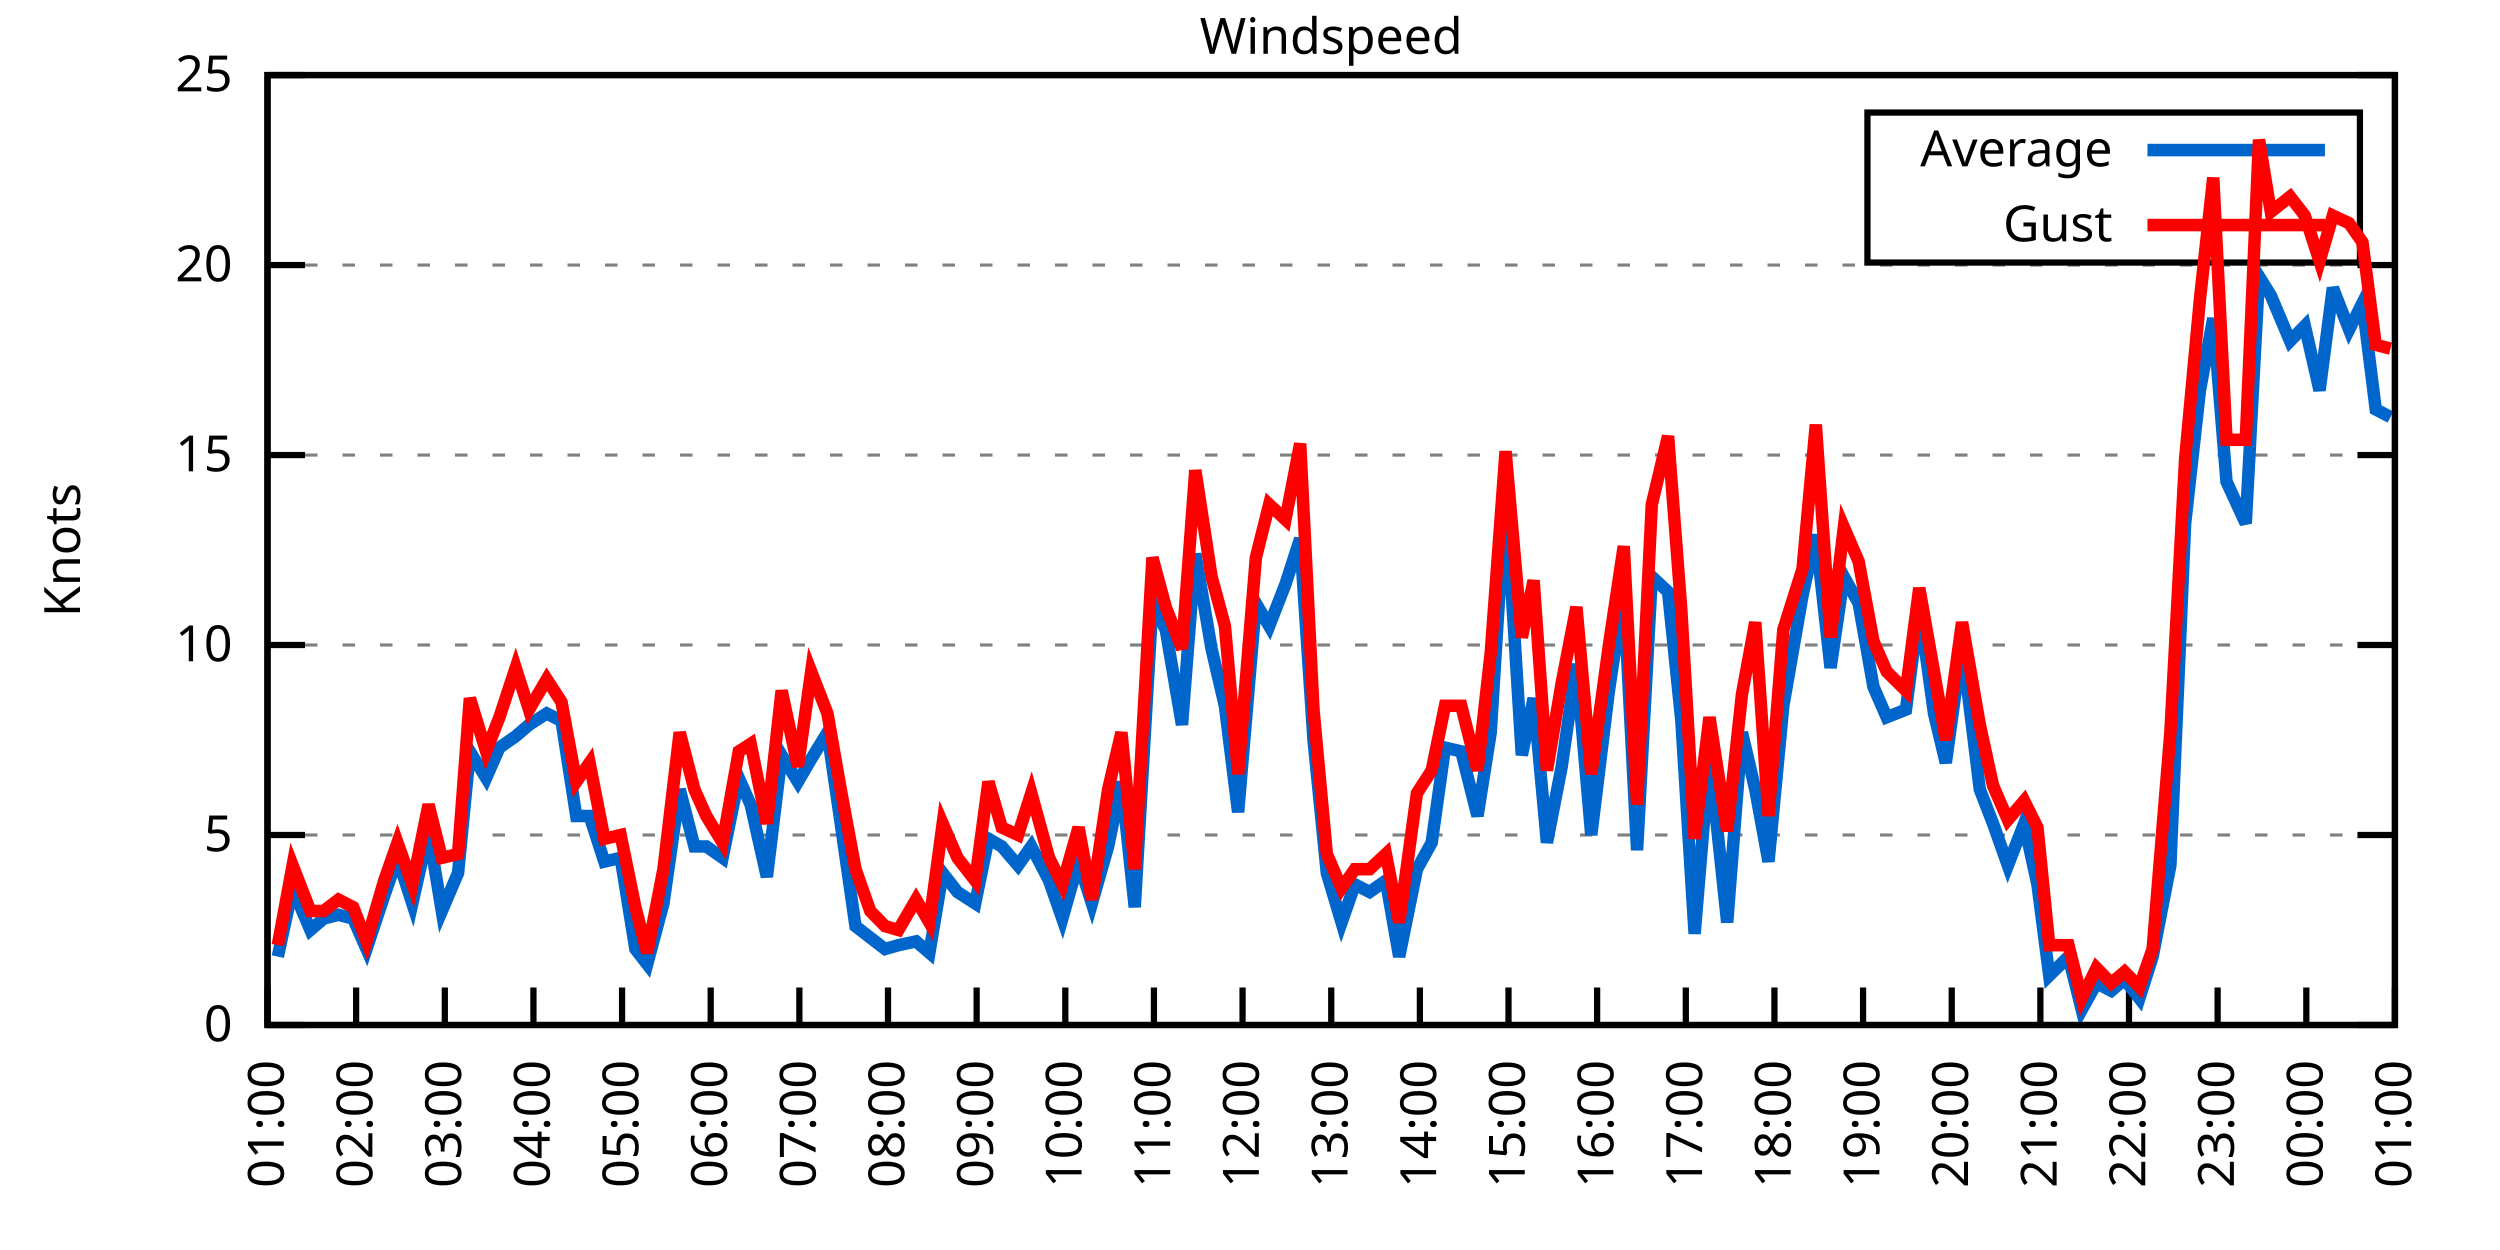
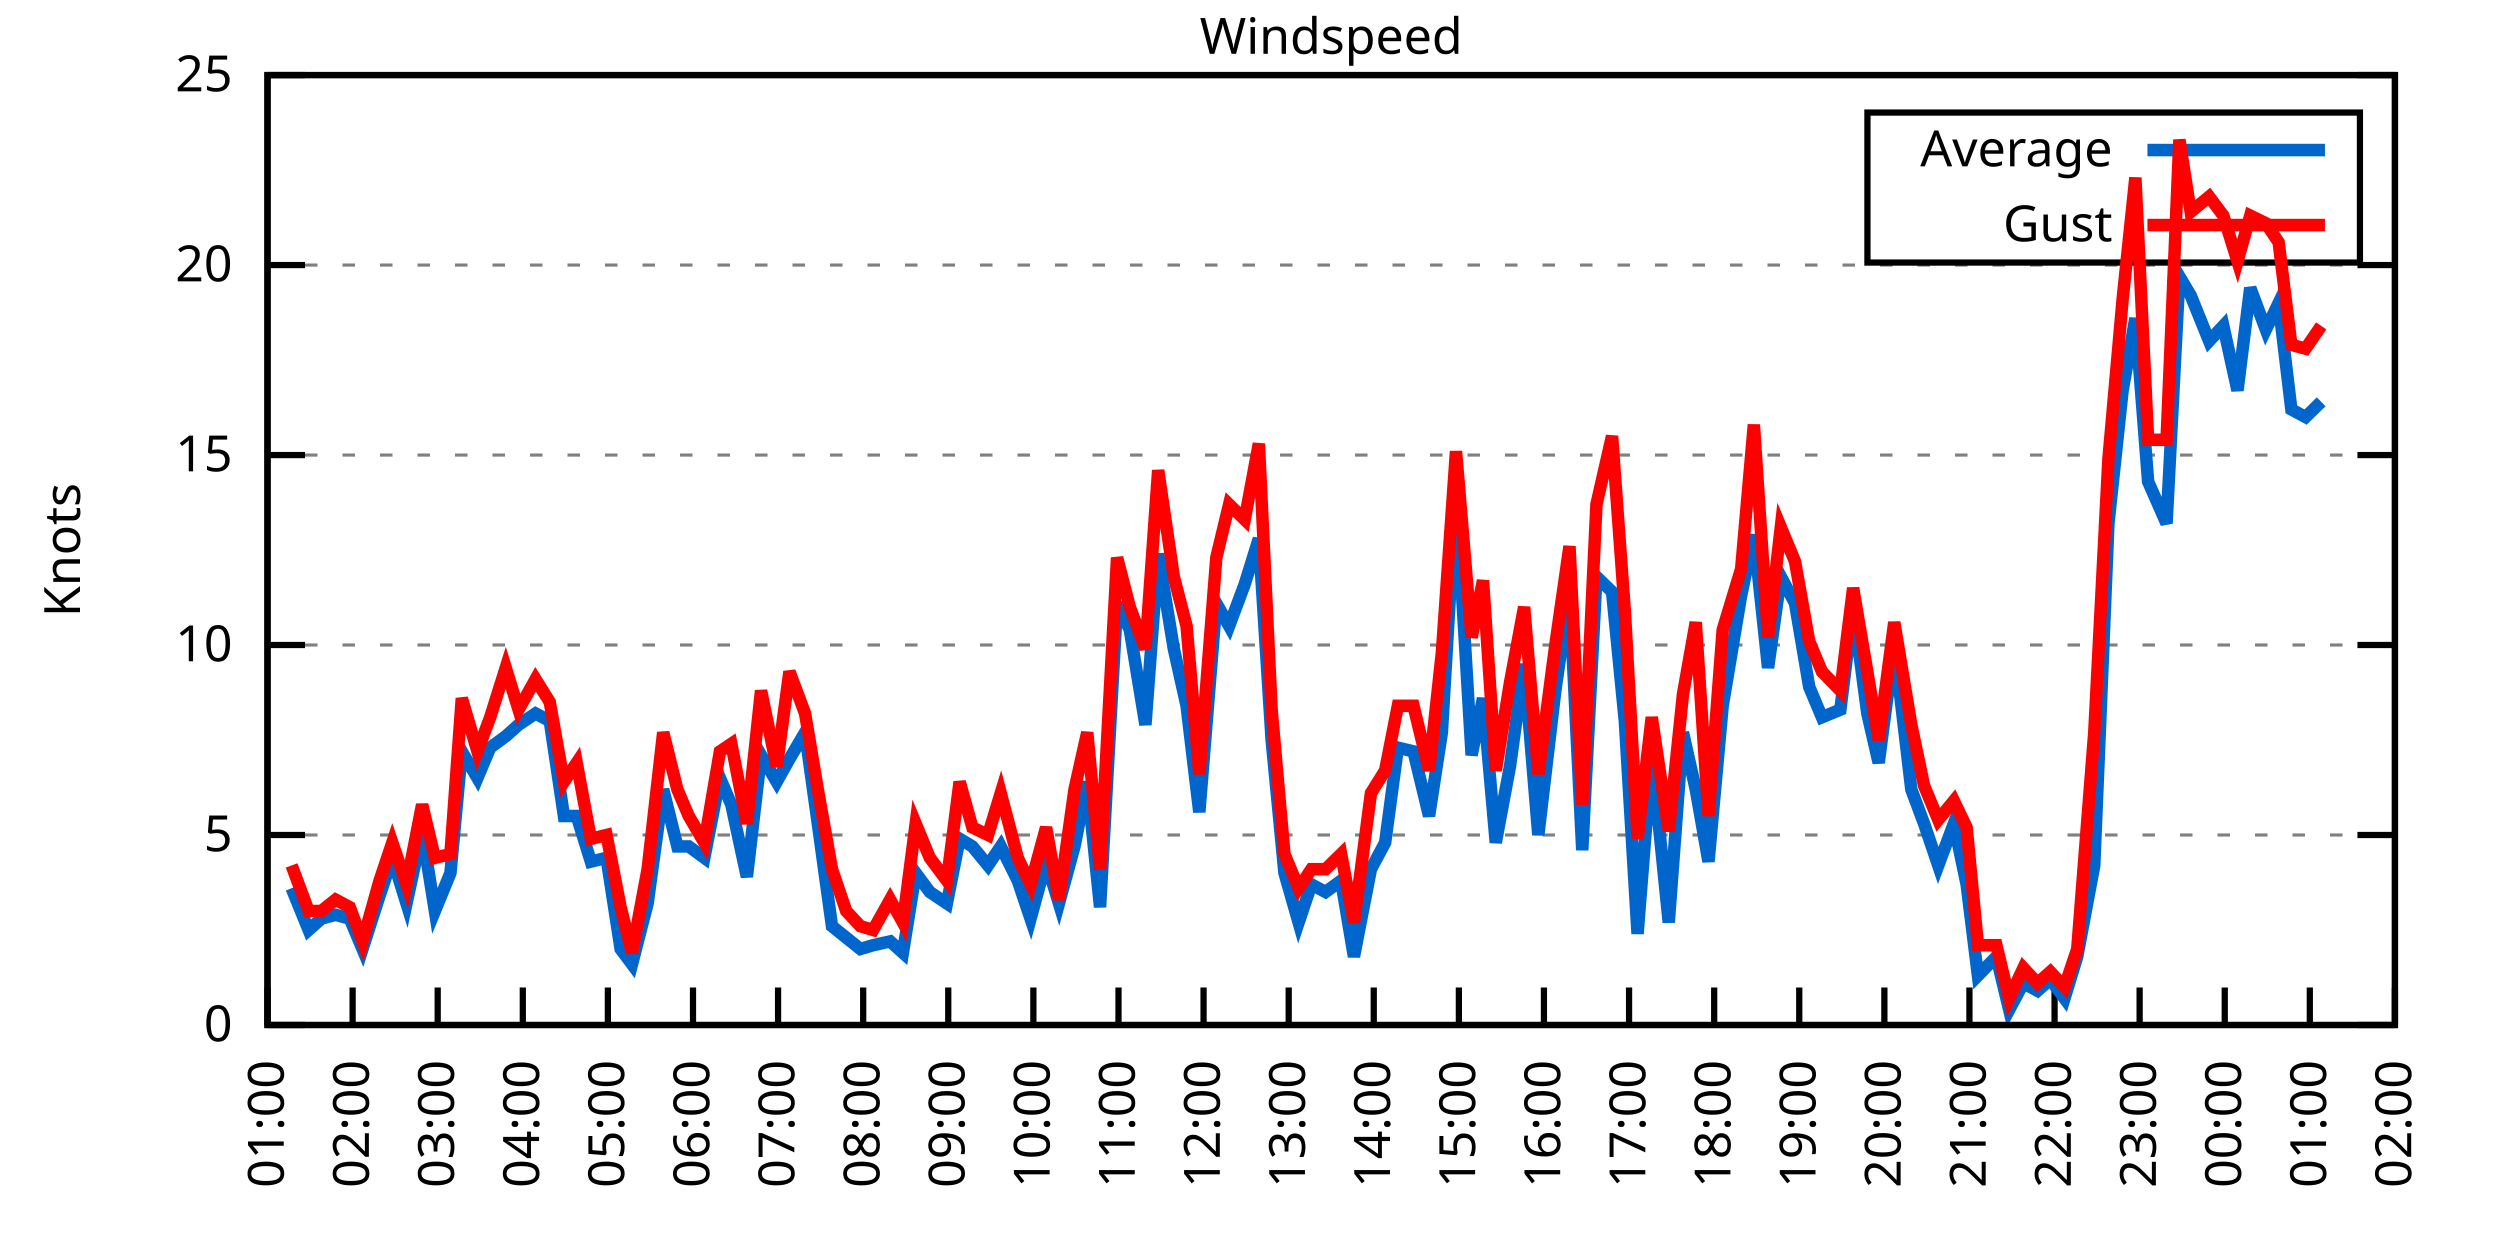
<svg xmlns="http://www.w3.org/2000/svg" xmlns:xlink="http://www.w3.org/1999/xlink" width="400" height="200" viewBox="0 0 400 200">
  <g id="gnuplot_canvas">
    <rect x="0" y="0" width="400" height="200" fill="none" />
    <defs>
      <circle id="gpDot" r="0.5" stroke-width="0.5" stroke="currentColor" />
      <path id="gpPt0" stroke-width="0.333" stroke="currentColor" d="M-1,0 h2 M0,-1 v2" />
      <path id="gpPt1" stroke-width="0.333" stroke="currentColor" d="M-1,-1 L1,1 M1,-1 L-1,1" />
      <path id="gpPt2" stroke-width="0.333" stroke="currentColor" d="M-1,0 L1,0 M0,-1 L0,1 M-1,-1 L1,1 M-1,1 L1,-1" />
      <rect id="gpPt3" stroke-width="0.333" stroke="currentColor" x="-1" y="-1" width="2" height="2" />
      <rect id="gpPt4" stroke-width="0.333" stroke="currentColor" fill="currentColor" x="-1" y="-1" width="2" height="2" />
      <circle id="gpPt5" stroke-width="0.333" stroke="currentColor" cx="0" cy="0" r="1" />
      <use xlink:href="#gpPt5" id="gpPt6" fill="currentColor" stroke="none" />
      <path id="gpPt7" stroke-width="0.333" stroke="currentColor" d="M0,-1.33 L-1.33,0.67 L1.33,0.67 z" />
      <use xlink:href="#gpPt7" id="gpPt8" fill="currentColor" stroke="none" />
      <use xlink:href="#gpPt7" id="gpPt9" stroke="currentColor" transform="rotate(180)" />
      <use xlink:href="#gpPt9" id="gpPt10" fill="currentColor" stroke="none" />
      <use xlink:href="#gpPt3" id="gpPt11" stroke="currentColor" transform="rotate(45)" />
      <use xlink:href="#gpPt11" id="gpPt12" fill="currentColor" stroke="none" />
      <path id="gpPt13" stroke-width="0.333" stroke="currentColor" d="M0,1.330 L1.265,0.411 L0.782,-1.067 L-0.782,-1.076 L-1.265,0.411 z" />
      <use xlink:href="#gpPt13" id="gpPt14" fill="currentColor" stroke="none" />
      <filter id="textbox" filterUnits="objectBoundingBox" x="0" y="0" height="1" width="1">
        <feFlood flood-color="white" flood-opacity="1" result="bgnd" />
        <feComposite in="SourceGraphic" in2="bgnd" operator="atop" />
      </filter>
      <filter id="greybox" filterUnits="objectBoundingBox" x="0" y="0" height="1" width="1">
        <feFlood flood-color="lightgrey" flood-opacity="1" result="grey" />
        <feComposite in="SourceGraphic" in2="grey" operator="atop" />
      </filter>
    </defs>
    <g fill="none" color="white" stroke="currentColor" stroke-width="1.00" stroke-linecap="butt" stroke-linejoin="miter">
</g>
    <g fill="none" color="black" stroke="currentColor" stroke-width="1.00" stroke-linecap="butt" stroke-linejoin="miter">
      <g stroke="none" shape-rendering="crispEdges">
        <polygon fill="rgb(255, 255, 255)" points="42.80,164.00 383.18,164.00 383.18,12.02 42.80,12.02 " />
      </g>
    </g>
    <g fill="none" color="black" stroke="currentColor" stroke-width="1.00" stroke-linecap="butt" stroke-linejoin="miter">
</g>
    <g fill="none" color="black" stroke="black" stroke-width="0.50" stroke-linecap="butt" stroke-linejoin="miter">
</g>
    <g fill="none" color="gray" stroke="currentColor" stroke-width="0.50" stroke-linecap="butt" stroke-linejoin="miter">
      <path stroke="gray" stroke-dasharray="2,4" class="gridline" d="M42.80,164.00 L383.19,164.00  " />
    </g>
    <g fill="none" color="gray" stroke="gray" stroke-width="1.00" stroke-linecap="butt" stroke-linejoin="miter">
</g>
    <g fill="none" color="black" stroke="currentColor" stroke-width="1.00" stroke-linecap="butt" stroke-linejoin="miter">
      <path stroke="black" d="M42.80,164.00 L48.80,164.00 M383.19,164.00 L377.19,164.00  " />
      <g transform="translate(37.20,166.60)" stroke="none" fill="black" font-family="Sans" font-size="8.00" text-anchor="end">
        <text>
          <tspan font-family="Sans"> 0</tspan>
        </text>
      </g>
    </g>
    <g fill="none" color="black" stroke="currentColor" stroke-width="1.00" stroke-linecap="butt" stroke-linejoin="miter">
</g>
    <g fill="none" color="black" stroke="black" stroke-width="0.50" stroke-linecap="butt" stroke-linejoin="miter">
</g>
    <g fill="none" color="gray" stroke="currentColor" stroke-width="0.50" stroke-linecap="butt" stroke-linejoin="miter">
      <path stroke="gray" stroke-dasharray="2,4" class="gridline" d="M42.80,133.60 L383.19,133.60  " />
    </g>
    <g fill="none" color="gray" stroke="gray" stroke-width="1.00" stroke-linecap="butt" stroke-linejoin="miter">
</g>
    <g fill="none" color="black" stroke="currentColor" stroke-width="1.00" stroke-linecap="butt" stroke-linejoin="miter">
      <path stroke="black" d="M42.80,133.60 L48.80,133.60 M383.19,133.60 L377.19,133.60  " />
      <g transform="translate(37.20,136.20)" stroke="none" fill="black" font-family="Sans" font-size="8.00" text-anchor="end">
        <text>
          <tspan font-family="Sans"> 5</tspan>
        </text>
      </g>
    </g>
    <g fill="none" color="black" stroke="currentColor" stroke-width="1.00" stroke-linecap="butt" stroke-linejoin="miter">
</g>
    <g fill="none" color="black" stroke="black" stroke-width="0.50" stroke-linecap="butt" stroke-linejoin="miter">
</g>
    <g fill="none" color="gray" stroke="currentColor" stroke-width="0.50" stroke-linecap="butt" stroke-linejoin="miter">
      <path stroke="gray" stroke-dasharray="2,4" class="gridline" d="M42.80,103.20 L383.19,103.20  " />
    </g>
    <g fill="none" color="gray" stroke="gray" stroke-width="1.00" stroke-linecap="butt" stroke-linejoin="miter">
</g>
    <g fill="none" color="black" stroke="currentColor" stroke-width="1.00" stroke-linecap="butt" stroke-linejoin="miter">
      <path stroke="black" d="M42.80,103.20 L48.80,103.20 M383.19,103.20 L377.19,103.20  " />
      <g transform="translate(37.20,105.80)" stroke="none" fill="black" font-family="Sans" font-size="8.00" text-anchor="end">
        <text>
          <tspan font-family="Sans"> 10</tspan>
        </text>
      </g>
    </g>
    <g fill="none" color="black" stroke="currentColor" stroke-width="1.00" stroke-linecap="butt" stroke-linejoin="miter">
</g>
    <g fill="none" color="black" stroke="black" stroke-width="0.50" stroke-linecap="butt" stroke-linejoin="miter">
</g>
    <g fill="none" color="gray" stroke="currentColor" stroke-width="0.50" stroke-linecap="butt" stroke-linejoin="miter">
      <path stroke="gray" stroke-dasharray="2,4" class="gridline" d="M42.80,72.81 L383.19,72.81  " />
    </g>
    <g fill="none" color="gray" stroke="gray" stroke-width="1.00" stroke-linecap="butt" stroke-linejoin="miter">
</g>
    <g fill="none" color="black" stroke="currentColor" stroke-width="1.00" stroke-linecap="butt" stroke-linejoin="miter">
      <path stroke="black" d="M42.80,72.81 L48.80,72.81 M383.19,72.81 L377.19,72.81  " />
      <g transform="translate(37.20,75.41)" stroke="none" fill="black" font-family="Sans" font-size="8.00" text-anchor="end">
        <text>
          <tspan font-family="Sans"> 15</tspan>
        </text>
      </g>
    </g>
    <g fill="none" color="black" stroke="currentColor" stroke-width="1.00" stroke-linecap="butt" stroke-linejoin="miter">
</g>
    <g fill="none" color="black" stroke="black" stroke-width="0.50" stroke-linecap="butt" stroke-linejoin="miter">
</g>
    <g fill="none" color="gray" stroke="currentColor" stroke-width="0.50" stroke-linecap="butt" stroke-linejoin="miter">
      <path stroke="gray" stroke-dasharray="2,4" class="gridline" d="M42.80,42.41 L383.19,42.41  " />
    </g>
    <g fill="none" color="gray" stroke="gray" stroke-width="1.00" stroke-linecap="butt" stroke-linejoin="miter">
</g>
    <g fill="none" color="black" stroke="currentColor" stroke-width="1.00" stroke-linecap="butt" stroke-linejoin="miter">
      <path stroke="black" d="M42.80,42.41 L48.80,42.41 M383.19,42.41 L377.19,42.41  " />
      <g transform="translate(37.20,45.01)" stroke="none" fill="black" font-family="Sans" font-size="8.00" text-anchor="end">
        <text>
          <tspan font-family="Sans"> 20</tspan>
        </text>
      </g>
    </g>
    <g fill="none" color="black" stroke="currentColor" stroke-width="1.00" stroke-linecap="butt" stroke-linejoin="miter">
</g>
    <g fill="none" color="black" stroke="black" stroke-width="0.50" stroke-linecap="butt" stroke-linejoin="miter">
</g>
    <g fill="none" color="gray" stroke="currentColor" stroke-width="0.50" stroke-linecap="butt" stroke-linejoin="miter">
      <path stroke="gray" stroke-dasharray="2,4" class="gridline" d="M42.80,12.01 L383.19,12.01  " />
    </g>
    <g fill="none" color="gray" stroke="gray" stroke-width="1.00" stroke-linecap="butt" stroke-linejoin="miter">
</g>
    <g fill="none" color="black" stroke="currentColor" stroke-width="1.00" stroke-linecap="butt" stroke-linejoin="miter">
      <path stroke="black" d="M42.80,12.01 L48.80,12.01 M383.19,12.01 L377.19,12.01  " />
      <g transform="translate(37.20,14.61)" stroke="none" fill="black" font-family="Sans" font-size="8.00" text-anchor="end">
        <text>
          <tspan font-family="Sans"> 25</tspan>
        </text>
      </g>
    </g>
    <g fill="none" color="black" stroke="currentColor" stroke-width="1.00" stroke-linecap="butt" stroke-linejoin="miter">
      <path stroke="black" d="M42.80,164.00 L42.80,158.00  " />
      <g transform="translate(45.40,169.60) rotate(270.00)" stroke="none" fill="black" font-family="Sans" font-size="8.00" text-anchor="end">
        <text>
          <tspan font-family="Sans">01:00</tspan>
        </text>
      </g>
    </g>
    <g fill="none" color="black" stroke="currentColor" stroke-width="1.00" stroke-linecap="butt" stroke-linejoin="miter">
-       <path stroke="black" d="M56.98,164.00 L56.98,158.00  " />
-       <g transform="translate(59.58,169.60) rotate(270.00)" stroke="none" fill="black" font-family="Sans" font-size="8.00" text-anchor="end">
+       <path stroke="black" d="M56.42,164.00 L56.42,158.00  " />
+       <g transform="translate(59.02,169.60) rotate(270.00)" stroke="none" fill="black" font-family="Sans" font-size="8.00" text-anchor="end">
        <text>
          <tspan font-family="Sans">02:00</tspan>
        </text>
      </g>
    </g>
    <g fill="none" color="black" stroke="currentColor" stroke-width="1.00" stroke-linecap="butt" stroke-linejoin="miter">
-       <path stroke="black" d="M71.17,164.00 L71.17,158.00  " />
-       <g transform="translate(73.77,169.60) rotate(270.00)" stroke="none" fill="black" font-family="Sans" font-size="8.00" text-anchor="end">
+       <path stroke="black" d="M70.03,164.00 L70.03,158.00  " />
+       <g transform="translate(72.63,169.60) rotate(270.00)" stroke="none" fill="black" font-family="Sans" font-size="8.00" text-anchor="end">
        <text>
          <tspan font-family="Sans">03:00</tspan>
        </text>
      </g>
    </g>
    <g fill="none" color="black" stroke="currentColor" stroke-width="1.00" stroke-linecap="butt" stroke-linejoin="miter">
-       <path stroke="black" d="M85.35,164.00 L85.35,158.00  " />
-       <g transform="translate(87.95,169.60) rotate(270.00)" stroke="none" fill="black" font-family="Sans" font-size="8.00" text-anchor="end">
+       <path stroke="black" d="M83.65,164.00 L83.65,158.00  " />
+       <g transform="translate(86.25,169.60) rotate(270.00)" stroke="none" fill="black" font-family="Sans" font-size="8.00" text-anchor="end">
        <text>
          <tspan font-family="Sans">04:00</tspan>
        </text>
      </g>
    </g>
    <g fill="none" color="black" stroke="currentColor" stroke-width="1.00" stroke-linecap="butt" stroke-linejoin="miter">
-       <path stroke="black" d="M99.53,164.00 L99.53,158.00  " />
-       <g transform="translate(102.13,169.60) rotate(270.00)" stroke="none" fill="black" font-family="Sans" font-size="8.00" text-anchor="end">
+       <path stroke="black" d="M97.26,164.00 L97.26,158.00  " />
+       <g transform="translate(99.86,169.60) rotate(270.00)" stroke="none" fill="black" font-family="Sans" font-size="8.00" text-anchor="end">
        <text>
          <tspan font-family="Sans">05:00</tspan>
        </text>
      </g>
    </g>
    <g fill="none" color="black" stroke="currentColor" stroke-width="1.00" stroke-linecap="butt" stroke-linejoin="miter">
-       <path stroke="black" d="M113.71,164.00 L113.71,158.00  " />
-       <g transform="translate(116.31,169.60) rotate(270.00)" stroke="none" fill="black" font-family="Sans" font-size="8.00" text-anchor="end">
+       <path stroke="black" d="M110.88,164.00 L110.88,158.00  " />
+       <g transform="translate(113.48,169.60) rotate(270.00)" stroke="none" fill="black" font-family="Sans" font-size="8.00" text-anchor="end">
        <text>
          <tspan font-family="Sans">06:00</tspan>
        </text>
      </g>
    </g>
    <g fill="none" color="black" stroke="currentColor" stroke-width="1.00" stroke-linecap="butt" stroke-linejoin="miter">
-       <path stroke="black" d="M127.90,164.00 L127.90,158.00  " />
-       <g transform="translate(130.50,169.60) rotate(270.00)" stroke="none" fill="black" font-family="Sans" font-size="8.00" text-anchor="end">
+       <path stroke="black" d="M124.49,164.00 L124.49,158.00  " />
+       <g transform="translate(127.09,169.60) rotate(270.00)" stroke="none" fill="black" font-family="Sans" font-size="8.00" text-anchor="end">
        <text>
          <tspan font-family="Sans">07:00</tspan>
        </text>
      </g>
    </g>
    <g fill="none" color="black" stroke="currentColor" stroke-width="1.00" stroke-linecap="butt" stroke-linejoin="miter">
-       <path stroke="black" d="M142.08,164.00 L142.08,158.00  " />
-       <g transform="translate(144.68,169.60) rotate(270.00)" stroke="none" fill="black" font-family="Sans" font-size="8.00" text-anchor="end">
+       <path stroke="black" d="M138.11,164.00 L138.11,158.00  " />
+       <g transform="translate(140.71,169.60) rotate(270.00)" stroke="none" fill="black" font-family="Sans" font-size="8.00" text-anchor="end">
        <text>
          <tspan font-family="Sans">08:00</tspan>
        </text>
      </g>
    </g>
    <g fill="none" color="black" stroke="currentColor" stroke-width="1.00" stroke-linecap="butt" stroke-linejoin="miter">
-       <path stroke="black" d="M156.26,164.00 L156.26,158.00  " />
-       <g transform="translate(158.86,169.60) rotate(270.00)" stroke="none" fill="black" font-family="Sans" font-size="8.00" text-anchor="end">
+       <path stroke="black" d="M151.72,164.00 L151.72,158.00  " />
+       <g transform="translate(154.32,169.60) rotate(270.00)" stroke="none" fill="black" font-family="Sans" font-size="8.00" text-anchor="end">
        <text>
          <tspan font-family="Sans">09:00</tspan>
        </text>
      </g>
    </g>
    <g fill="none" color="black" stroke="currentColor" stroke-width="1.00" stroke-linecap="butt" stroke-linejoin="miter">
-       <path stroke="black" d="M170.45,164.00 L170.45,158.00  " />
-       <g transform="translate(173.05,169.60) rotate(270.00)" stroke="none" fill="black" font-family="Sans" font-size="8.00" text-anchor="end">
+       <path stroke="black" d="M165.34,164.00 L165.34,158.00  " />
+       <g transform="translate(167.94,169.60) rotate(270.00)" stroke="none" fill="black" font-family="Sans" font-size="8.00" text-anchor="end">
        <text>
          <tspan font-family="Sans">10:00</tspan>
        </text>
      </g>
    </g>
    <g fill="none" color="black" stroke="currentColor" stroke-width="1.00" stroke-linecap="butt" stroke-linejoin="miter">
-       <path stroke="black" d="M184.63,164.00 L184.63,158.00  " />
-       <g transform="translate(187.23,169.60) rotate(270.00)" stroke="none" fill="black" font-family="Sans" font-size="8.00" text-anchor="end">
+       <path stroke="black" d="M178.96,164.00 L178.96,158.00  " />
+       <g transform="translate(181.56,169.60) rotate(270.00)" stroke="none" fill="black" font-family="Sans" font-size="8.00" text-anchor="end">
        <text>
          <tspan font-family="Sans">11:00</tspan>
        </text>
      </g>
    </g>
    <g fill="none" color="black" stroke="currentColor" stroke-width="1.00" stroke-linecap="butt" stroke-linejoin="miter">
-       <path stroke="black" d="M198.81,164.00 L198.81,158.00  " />
-       <g transform="translate(201.41,169.60) rotate(270.00)" stroke="none" fill="black" font-family="Sans" font-size="8.00" text-anchor="end">
+       <path stroke="black" d="M192.57,164.00 L192.57,158.00  " />
+       <g transform="translate(195.17,169.60) rotate(270.00)" stroke="none" fill="black" font-family="Sans" font-size="8.00" text-anchor="end">
        <text>
          <tspan font-family="Sans">12:00</tspan>
        </text>
      </g>
    </g>
    <g fill="none" color="black" stroke="currentColor" stroke-width="1.00" stroke-linecap="butt" stroke-linejoin="miter">
-       <path stroke="black" d="M213.00,164.00 L213.00,158.00  " />
-       <g transform="translate(215.60,169.60) rotate(270.00)" stroke="none" fill="black" font-family="Sans" font-size="8.00" text-anchor="end">
+       <path stroke="black" d="M206.19,164.00 L206.19,158.00  " />
+       <g transform="translate(208.79,169.60) rotate(270.00)" stroke="none" fill="black" font-family="Sans" font-size="8.00" text-anchor="end">
        <text>
          <tspan font-family="Sans">13:00</tspan>
        </text>
      </g>
    </g>
    <g fill="none" color="black" stroke="currentColor" stroke-width="1.00" stroke-linecap="butt" stroke-linejoin="miter">
-       <path stroke="black" d="M227.18,164.00 L227.18,158.00  " />
-       <g transform="translate(229.78,169.60) rotate(270.00)" stroke="none" fill="black" font-family="Sans" font-size="8.00" text-anchor="end">
+       <path stroke="black" d="M219.80,164.00 L219.80,158.00  " />
+       <g transform="translate(222.40,169.60) rotate(270.00)" stroke="none" fill="black" font-family="Sans" font-size="8.00" text-anchor="end">
        <text>
          <tspan font-family="Sans">14:00</tspan>
        </text>
      </g>
    </g>
    <g fill="none" color="black" stroke="currentColor" stroke-width="1.00" stroke-linecap="butt" stroke-linejoin="miter">
-       <path stroke="black" d="M241.36,164.00 L241.36,158.00  " />
-       <g transform="translate(243.96,169.60) rotate(270.00)" stroke="none" fill="black" font-family="Sans" font-size="8.00" text-anchor="end">
+       <path stroke="black" d="M233.42,164.00 L233.42,158.00  " />
+       <g transform="translate(236.02,169.60) rotate(270.00)" stroke="none" fill="black" font-family="Sans" font-size="8.00" text-anchor="end">
        <text>
          <tspan font-family="Sans">15:00</tspan>
        </text>
      </g>
    </g>
    <g fill="none" color="black" stroke="currentColor" stroke-width="1.00" stroke-linecap="butt" stroke-linejoin="miter">
-       <path stroke="black" d="M255.54,164.00 L255.54,158.00  " />
-       <g transform="translate(258.14,169.60) rotate(270.00)" stroke="none" fill="black" font-family="Sans" font-size="8.00" text-anchor="end">
+       <path stroke="black" d="M247.03,164.00 L247.03,158.00  " />
+       <g transform="translate(249.63,169.60) rotate(270.00)" stroke="none" fill="black" font-family="Sans" font-size="8.00" text-anchor="end">
        <text>
          <tspan font-family="Sans">16:00</tspan>
        </text>
      </g>
    </g>
    <g fill="none" color="black" stroke="currentColor" stroke-width="1.00" stroke-linecap="butt" stroke-linejoin="miter">
-       <path stroke="black" d="M269.73,164.00 L269.73,158.00  " />
-       <g transform="translate(272.33,169.60) rotate(270.00)" stroke="none" fill="black" font-family="Sans" font-size="8.00" text-anchor="end">
+       <path stroke="black" d="M260.65,164.00 L260.65,158.00  " />
+       <g transform="translate(263.25,169.60) rotate(270.00)" stroke="none" fill="black" font-family="Sans" font-size="8.00" text-anchor="end">
        <text>
          <tspan font-family="Sans">17:00</tspan>
        </text>
      </g>
    </g>
    <g fill="none" color="black" stroke="currentColor" stroke-width="1.00" stroke-linecap="butt" stroke-linejoin="miter">
-       <path stroke="black" d="M283.91,164.00 L283.91,158.00  " />
-       <g transform="translate(286.51,169.60) rotate(270.00)" stroke="none" fill="black" font-family="Sans" font-size="8.00" text-anchor="end">
+       <path stroke="black" d="M274.27,164.00 L274.27,158.00  " />
+       <g transform="translate(276.87,169.60) rotate(270.00)" stroke="none" fill="black" font-family="Sans" font-size="8.00" text-anchor="end">
        <text>
          <tspan font-family="Sans">18:00</tspan>
        </text>
      </g>
    </g>
    <g fill="none" color="black" stroke="currentColor" stroke-width="1.00" stroke-linecap="butt" stroke-linejoin="miter">
-       <path stroke="black" d="M298.09,164.00 L298.09,158.00  " />
-       <g transform="translate(300.69,169.60) rotate(270.00)" stroke="none" fill="black" font-family="Sans" font-size="8.00" text-anchor="end">
+       <path stroke="black" d="M287.88,164.00 L287.88,158.00  " />
+       <g transform="translate(290.48,169.60) rotate(270.00)" stroke="none" fill="black" font-family="Sans" font-size="8.00" text-anchor="end">
        <text>
          <tspan font-family="Sans">19:00</tspan>
        </text>
      </g>
    </g>
    <g fill="none" color="black" stroke="currentColor" stroke-width="1.00" stroke-linecap="butt" stroke-linejoin="miter">
-       <path stroke="black" d="M312.28,164.00 L312.28,158.00  " />
-       <g transform="translate(314.88,169.60) rotate(270.00)" stroke="none" fill="black" font-family="Sans" font-size="8.00" text-anchor="end">
+       <path stroke="black" d="M301.50,164.00 L301.50,158.00  " />
+       <g transform="translate(304.10,169.60) rotate(270.00)" stroke="none" fill="black" font-family="Sans" font-size="8.00" text-anchor="end">
        <text>
          <tspan font-family="Sans">20:00</tspan>
        </text>
      </g>
    </g>
    <g fill="none" color="black" stroke="currentColor" stroke-width="1.00" stroke-linecap="butt" stroke-linejoin="miter">
-       <path stroke="black" d="M326.46,164.00 L326.46,158.00  " />
-       <g transform="translate(329.06,169.60) rotate(270.00)" stroke="none" fill="black" font-family="Sans" font-size="8.00" text-anchor="end">
+       <path stroke="black" d="M315.11,164.00 L315.11,158.00  " />
+       <g transform="translate(317.71,169.60) rotate(270.00)" stroke="none" fill="black" font-family="Sans" font-size="8.00" text-anchor="end">
        <text>
          <tspan font-family="Sans">21:00</tspan>
        </text>
      </g>
    </g>
    <g fill="none" color="black" stroke="currentColor" stroke-width="1.00" stroke-linecap="butt" stroke-linejoin="miter">
-       <path stroke="black" d="M340.64,164.00 L340.64,158.00  " />
-       <g transform="translate(343.24,169.60) rotate(270.00)" stroke="none" fill="black" font-family="Sans" font-size="8.00" text-anchor="end">
+       <path stroke="black" d="M328.73,164.00 L328.73,158.00  " />
+       <g transform="translate(331.33,169.60) rotate(270.00)" stroke="none" fill="black" font-family="Sans" font-size="8.00" text-anchor="end">
        <text>
          <tspan font-family="Sans">22:00</tspan>
        </text>
      </g>
    </g>
    <g fill="none" color="black" stroke="currentColor" stroke-width="1.00" stroke-linecap="butt" stroke-linejoin="miter">
-       <path stroke="black" d="M354.82,164.00 L354.82,158.00  " />
-       <g transform="translate(357.42,169.60) rotate(270.00)" stroke="none" fill="black" font-family="Sans" font-size="8.00" text-anchor="end">
+       <path stroke="black" d="M342.34,164.00 L342.34,158.00  " />
+       <g transform="translate(344.94,169.60) rotate(270.00)" stroke="none" fill="black" font-family="Sans" font-size="8.00" text-anchor="end">
        <text>
          <tspan font-family="Sans">23:00</tspan>
        </text>
      </g>
    </g>
    <g fill="none" color="black" stroke="currentColor" stroke-width="1.00" stroke-linecap="butt" stroke-linejoin="miter">
-       <path stroke="black" d="M369.01,164.00 L369.01,158.00  " />
-       <g transform="translate(371.61,169.60) rotate(270.00)" stroke="none" fill="black" font-family="Sans" font-size="8.00" text-anchor="end">
+       <path stroke="black" d="M355.96,164.00 L355.96,158.00  " />
+       <g transform="translate(358.56,169.60) rotate(270.00)" stroke="none" fill="black" font-family="Sans" font-size="8.00" text-anchor="end">
        <text>
          <tspan font-family="Sans">00:00</tspan>
+         </text>
+       </g>
+     </g>
+     <g fill="none" color="black" stroke="currentColor" stroke-width="1.00" stroke-linecap="butt" stroke-linejoin="miter">
+       <path stroke="black" d="M369.57,164.00 L369.57,158.00  " />
+       <g transform="translate(372.17,169.60) rotate(270.00)" stroke="none" fill="black" font-family="Sans" font-size="8.00" text-anchor="end">
+         <text>
+           <tspan font-family="Sans">01:00</tspan>
        </text>
      </g>
    </g>
    <g fill="none" color="black" stroke="currentColor" stroke-width="1.00" stroke-linecap="butt" stroke-linejoin="miter">
      <path stroke="black" d="M383.19,164.00 L383.19,158.00  " />
      <g transform="translate(385.79,169.60) rotate(270.00)" stroke="none" fill="black" font-family="Sans" font-size="8.00" text-anchor="end">
        <text>
-           <tspan font-family="Sans">01:00</tspan>
+           <tspan font-family="Sans">02:00</tspan>
        </text>
      </g>
    </g>
    <g fill="none" color="black" stroke="currentColor" stroke-width="1.00" stroke-linecap="butt" stroke-linejoin="miter">
</g>
    <g fill="none" color="black" stroke="currentColor" stroke-width="1.00" stroke-linecap="butt" stroke-linejoin="miter">
      <path stroke="black" d="M42.80,12.01 L42.80,164.00 L383.19,164.00 L383.19,12.01 L42.80,12.01 Z  " />
    </g>
    <g fill="none" color="black" stroke="currentColor" stroke-width="1.00" stroke-linecap="butt" stroke-linejoin="miter">
</g>
    <g fill="none" color="black" stroke="currentColor" stroke-width="1.00" stroke-linecap="butt" stroke-linejoin="miter">
      <path stroke="black" d="M298.79,42.01 L298.79,18.01 L377.59,18.01 L377.59,42.01 L298.79,42.01 Z  " />
    </g>
    <g id="Windspeed_plot_1">
      <g fill="none" color="white" stroke="black" stroke-width="2.00" stroke-linecap="butt" stroke-linejoin="miter">
</g>
      <g fill="none" color="black" stroke="currentColor" stroke-width="2.00" stroke-linecap="butt" stroke-linejoin="miter">
        <g transform="translate(337.99,26.61)" stroke="none" fill="black" font-family="Sans" font-size="8.00" text-anchor="end">
          <text>
            <tspan font-family="Sans">Average</tspan>
          </text>
        </g>
      </g>
      <g fill="none" color="black" stroke="currentColor" stroke-width="2.00" stroke-linecap="butt" stroke-linejoin="miter">
-         <path stroke="rgb(  0, 102, 204)" d="M343.59,24.01 L371.99,24.01 M44.45,153.06 L46.82,142.11 L49.66,148.80 L51.78,146.98 L54.15,146.37 L56.51,146.98   L58.64,151.84 L61.47,143.33 L63.60,137.25 L65.97,144.55 L68.57,132.99 L70.69,145.76 L73.29,139.68 L75.18,120.23   L77.78,124.48 L79.91,119.62 L82.51,117.80 L84.64,115.97 L87.48,114.15 L89.84,115.36 L92.20,130.56 L94.33,130.56   L96.70,137.86 L99.30,137.25 L101.66,151.84 L103.55,154.27 L106.15,144.55 L108.75,126.31 L111.11,135.43 L113.01,135.43   L115.61,137.25 L118.21,124.48 L120.10,128.74 L122.70,140.29 L125.06,120.83 L127.66,125.09 L129.79,121.44 L132.39,117.19   L134.52,131.78 L136.88,148.19 L139.24,150.02 L141.61,151.84 L143.74,151.23 L146.57,150.62 L148.70,152.45 L150.83,139.68   L153.19,142.72 L156.03,144.55 L158.15,134.21 L160.28,135.43 L162.88,138.47 L165.01,135.43 L167.85,140.90 L169.97,146.98   L172.57,137.86 L174.70,144.55 L177.30,135.43 L179.43,125.09 L181.56,145.15 L184.39,96.52 L186.52,100.77 L189.12,115.97   L191.25,88.61 L193.85,103.81 L195.98,112.93 L198.10,129.95 L200.94,96.52 L203.07,100.16 L205.67,93.48 L208.03,86.18   L210.16,118.40 L212.29,139.68 L214.65,147.59 L216.78,141.51 L219.14,142.72 L221.74,140.90 L223.87,153.06 L226.71,139.07   L229.07,134.82 L231.20,119.62 L233.80,120.23 L236.40,130.56 L238.52,117.19 L240.89,78.89 L243.49,120.83 L245.38,111.72   L247.51,134.82 L249.87,122.66 L252.23,106.24 L254.60,133.60 L257.43,110.50 L259.80,94.69 L261.93,136.03 L264.29,92.26   L266.89,94.69 L269.02,115.36 L271.14,149.41 L273.51,120.83 L276.35,147.59 L278.71,117.19 L280.84,126.31 L282.96,137.86   L285.33,112.93 L288.40,95.30 L290.53,85.57 L292.89,106.85 L295.02,92.26 L297.38,96.52 L299.75,109.89 L301.87,114.76   L304.95,113.54 L307.08,97.12 L309.44,114.15 L311.33,122.05 L313.93,103.20 L316.77,126.31 L318.89,131.78 L321.26,138.47   L323.86,131.78 L325.99,141.51 L327.88,156.10 L330.95,153.06 L333.08,161.57 L335.44,157.31 L337.80,158.53 L339.93,156.70   L342.30,159.74 L344.42,153.06 L347.26,138.47 L349.62,83.75 L351.99,62.47 L354.12,50.92 L356.24,77.06 L359.32,83.75   L361.44,44.23 L363.33,47.27 L366.41,54.57 L368.77,52.14 L371.13,62.47 L373.26,46.06 L375.86,52.74 L377.99,48.49   L380.12,65.51 L382.48,66.73  " />
+         <path stroke="rgb(  0, 102, 204)" d="M343.59,24.01 L371.99,24.01 M46.66,142.11 L49.38,148.80 L51.42,146.98 L53.69,146.37 L55.96,146.98 L58.00,151.84   L60.73,143.33 L62.77,137.25 L65.04,144.55 L67.54,132.99 L69.58,145.76 L72.07,139.68 L73.89,120.23 L76.39,124.48   L78.43,119.62 L80.92,117.80 L82.97,115.97 L85.69,114.15 L87.96,115.36 L90.23,130.56 L92.27,130.56 L94.54,137.86   L97.04,137.25 L99.30,151.84 L101.12,154.27 L103.62,144.55 L106.11,126.31 L108.38,135.43 L110.20,135.43 L112.69,137.25   L115.19,124.48 L117.01,128.74 L119.50,140.29 L121.77,120.83 L124.27,125.09 L126.31,121.44 L128.81,117.19 L130.85,131.78   L133.12,148.19 L135.39,150.02 L137.66,151.84 L139.70,151.23 L142.42,150.62 L144.46,152.45 L146.51,139.68 L148.77,142.72   L151.50,144.55 L153.54,134.21 L155.58,135.43 L158.08,138.47 L160.12,135.43 L162.84,140.90 L164.89,146.98 L167.38,137.86   L169.43,144.55 L171.92,135.43 L173.96,125.09 L176.01,145.15 L178.73,96.52 L180.77,100.77 L183.27,115.97 L185.31,88.61   L187.81,103.81 L189.85,112.93 L191.89,129.95 L194.61,96.52 L196.66,100.16 L199.15,93.48 L201.42,86.18 L203.46,118.40   L205.51,139.68 L207.78,147.59 L209.82,141.51 L212.09,142.72 L214.58,140.90 L216.63,153.06 L219.35,139.07 L221.62,134.82   L223.66,119.62 L226.16,120.23 L228.65,130.56 L230.70,117.19 L232.96,78.89 L235.46,120.83 L237.28,111.72 L239.32,134.82   L241.59,122.66 L243.86,106.24 L246.13,133.60 L248.85,110.50 L251.12,94.69 L253.16,136.03 L255.43,92.26 L257.93,94.69   L259.97,115.36 L262.01,149.41 L264.28,120.83 L267.00,147.59 L269.27,117.19 L271.32,126.31 L273.36,137.86 L275.63,112.93   L278.58,95.30 L280.62,85.57 L282.89,106.85 L284.93,92.26 L287.20,96.52 L289.47,109.89 L291.51,114.76 L294.46,113.54   L296.50,97.12 L298.77,114.15 L300.59,122.05 L303.08,103.20 L305.81,126.31 L307.85,131.78 L310.12,138.47 L312.62,131.78   L314.66,141.51 L316.47,156.10 L319.42,153.06 L321.47,161.57 L323.74,157.31 L326.00,158.53 L328.05,156.70 L330.32,159.74   L332.36,153.06 L335.08,138.47 L337.35,83.75 L339.62,62.47 L341.66,50.92 L343.70,77.06 L346.65,83.75 L348.70,44.23   L350.51,47.27 L353.46,54.57 L355.73,52.14 L358.00,62.47 L360.04,46.06 L362.54,52.74 L364.58,48.49 L366.62,65.51   L368.89,66.73 L371.39,64.29  " />
      </g>
    </g>
    <g id="Windspeed_plot_2">
      <g fill="none" color="black" stroke="currentColor" stroke-width="2.00" stroke-linecap="butt" stroke-linejoin="miter">
        <g transform="translate(337.99,38.61)" stroke="none" fill="black" font-family="Sans" font-size="8.00" text-anchor="end">
          <text>
            <tspan font-family="Sans">Gust</tspan>
          </text>
        </g>
      </g>
      <g fill="none" color="black" stroke="currentColor" stroke-width="2.00" stroke-linecap="butt" stroke-linejoin="miter">
-         <path stroke="rgb(255,   0,   0)" d="M343.59,36.01 L371.99,36.01 M44.45,151.23 L46.82,138.47 L49.66,145.76 L51.78,145.76 L54.15,143.94 L56.51,145.15   L58.64,150.62 L61.47,140.90 L63.60,134.82 L65.97,141.51 L68.57,128.74 L70.69,137.25 L73.29,136.64 L75.18,111.72   L77.78,120.23 L79.91,114.76 L82.51,106.85 L84.64,113.54 L87.48,108.68 L89.84,112.32 L92.20,125.09 L94.33,122.05   L96.70,134.21 L99.30,133.60 L101.66,145.15 L103.55,152.45 L106.15,139.07 L108.75,117.19 L111.11,126.31 L113.01,130.56   L115.61,134.82 L118.21,120.23 L120.10,119.01 L122.70,131.78 L125.06,110.50 L127.66,122.66 L129.79,107.46 L132.39,114.15   L134.52,126.31 L136.88,139.07 L139.24,145.76 L141.61,148.19 L143.74,148.80 L146.57,143.94 L148.70,147.59 L150.83,131.78   L153.19,137.25 L156.03,140.90 L158.15,125.09 L160.28,132.39 L162.88,133.60 L165.01,126.91 L167.85,137.25 L169.97,141.51   L172.57,132.39 L174.70,143.94 L177.30,126.31 L179.43,117.19 L181.56,139.07 L184.39,89.22 L186.52,97.12 L189.12,103.81   L191.25,75.24 L193.85,92.26 L195.98,100.16 L198.10,123.87 L200.94,89.22 L203.07,80.71 L205.67,83.14 L208.03,70.98   L210.16,113.54 L212.29,136.64 L214.65,142.11 L216.78,139.07 L219.14,139.07 L221.74,136.64 L223.87,147.59 L226.71,126.91   L229.07,123.27 L231.20,112.93 L233.80,112.93 L236.40,123.27 L238.52,104.42 L240.89,72.20 L243.49,101.99 L245.38,92.87   L247.51,123.27 L249.87,109.28 L252.23,97.12 L254.60,123.87 L257.43,103.20 L259.80,87.40 L261.93,128.74 L264.29,80.71   L266.89,69.77 L269.02,97.73 L271.14,134.21 L273.51,114.76 L276.35,132.99 L278.71,111.11 L280.84,99.56 L282.96,130.56   L285.33,100.77 L288.40,91.04 L290.53,67.94 L292.89,101.99 L295.02,84.36 L297.38,89.83 L299.75,102.60 L301.87,107.46   L304.95,110.50 L307.08,94.08 L309.44,107.46 L311.33,118.40 L313.93,99.56 L316.77,115.97 L318.89,125.70 L321.26,131.17   L323.86,128.13 L325.99,132.39 L327.88,151.23 L330.95,151.23 L333.08,159.74 L335.44,154.88 L337.80,157.31 L339.93,155.49   L342.30,157.92 L344.42,151.84 L347.26,117.19 L349.62,73.41 L351.99,47.88 L354.12,28.42 L356.24,70.37 L359.32,70.37   L361.44,22.35 L363.33,33.90 L366.41,31.46 L368.77,34.50 L371.13,41.80 L373.26,34.50 L375.86,35.72 L377.99,38.76   L380.12,55.18 L382.48,55.78  " />
+         <path stroke="rgb(255,   0,   0)" d="M343.59,36.01 L371.99,36.01 M46.66,138.47 L49.38,145.76 L51.42,145.76 L53.69,143.94 L55.96,145.15 L58.00,150.62   L60.73,140.90 L62.77,134.82 L65.04,141.51 L67.54,128.74 L69.58,137.25 L72.07,136.64 L73.89,111.72 L76.39,120.23   L78.43,114.76 L80.92,106.85 L82.97,113.54 L85.69,108.68 L87.96,112.32 L90.23,125.09 L92.27,122.05 L94.54,134.21   L97.04,133.60 L99.30,145.15 L101.12,152.45 L103.62,139.07 L106.11,117.19 L108.38,126.31 L110.20,130.56 L112.69,134.82   L115.19,120.23 L117.01,119.01 L119.50,131.78 L121.77,110.50 L124.27,122.66 L126.31,107.46 L128.81,114.15 L130.85,126.31   L133.12,139.07 L135.39,145.76 L137.66,148.19 L139.70,148.80 L142.42,143.94 L144.46,147.59 L146.51,131.78 L148.77,137.25   L151.50,140.90 L153.54,125.09 L155.58,132.39 L158.08,133.60 L160.12,126.91 L162.84,137.25 L164.89,141.51 L167.38,132.39   L169.43,143.94 L171.92,126.31 L173.96,117.19 L176.01,139.07 L178.73,89.22 L180.77,97.12 L183.27,103.81 L185.31,75.24   L187.81,92.26 L189.85,100.16 L191.89,123.87 L194.61,89.22 L196.66,80.71 L199.15,83.14 L201.42,70.98 L203.46,113.54   L205.51,136.64 L207.78,142.11 L209.82,139.07 L212.09,139.07 L214.58,136.64 L216.63,147.59 L219.35,126.91 L221.62,123.27   L223.66,112.93 L226.16,112.93 L228.65,123.27 L230.70,104.42 L232.96,72.20 L235.46,101.99 L237.28,92.87 L239.32,123.27   L241.59,109.28 L243.86,97.12 L246.13,123.87 L248.85,103.20 L251.12,87.40 L253.16,128.74 L255.43,80.71 L257.93,69.77   L259.97,97.73 L262.01,134.21 L264.28,114.76 L267.00,132.99 L269.27,111.11 L271.32,99.56 L273.36,130.56 L275.63,100.77   L278.58,91.04 L280.62,67.94 L282.89,101.99 L284.93,84.36 L287.20,89.83 L289.47,102.60 L291.51,107.46 L294.46,110.50   L296.50,94.08 L298.77,107.46 L300.59,118.40 L303.08,99.56 L305.81,115.97 L307.85,125.70 L310.12,131.17 L312.62,128.13   L314.66,132.39 L316.47,151.23 L319.42,151.23 L321.47,159.74 L323.74,154.88 L326.00,157.31 L328.05,155.49 L330.32,157.92   L332.36,151.84 L335.08,117.19 L337.35,73.41 L339.62,47.88 L341.66,28.42 L343.70,70.37 L346.65,70.37 L348.70,22.35   L350.51,33.90 L353.46,31.46 L355.73,34.50 L358.00,41.80 L360.04,34.50 L362.54,35.72 L364.58,38.76 L366.62,55.18   L368.89,55.78 L371.39,52.14  " />
      </g>
    </g>
    <g fill="none" color="black" stroke="currentColor" stroke-width="2.00" stroke-linecap="butt" stroke-linejoin="miter">
</g>
    <g fill="none" color="black" stroke="black" stroke-width="1.00" stroke-linecap="butt" stroke-linejoin="miter">
</g>
    <g fill="none" color="black" stroke="currentColor" stroke-width="1.00" stroke-linecap="butt" stroke-linejoin="miter">
      <path stroke="black" d="M42.80,12.01 L42.80,164.00 L383.19,164.00 L383.19,12.01 L42.80,12.01 Z  " />
      <g transform="translate(12.80,88.01) rotate(270.00)" stroke="none" fill="black" font-family="Sans" font-size="8.00" text-anchor="middle">
        <text>
          <tspan font-family="Sans">Knots</tspan>
        </text>
      </g>
    </g>
    <g fill="none" color="black" stroke="currentColor" stroke-width="1.00" stroke-linecap="butt" stroke-linejoin="miter">
</g>
    <g fill="none" color="black" stroke="currentColor" stroke-width="1.00" stroke-linecap="butt" stroke-linejoin="miter">
      <g transform="translate(212.99,8.61)" stroke="none" fill="black" font-family="Sans" font-size="8.00" text-anchor="middle">
        <text>
          <tspan font-family="Sans">Windspeed</tspan>
        </text>
      </g>
    </g>
    <g fill="none" color="black" stroke="currentColor" stroke-width="1.00" stroke-linecap="butt" stroke-linejoin="miter">
</g>
  </g>
</svg>
